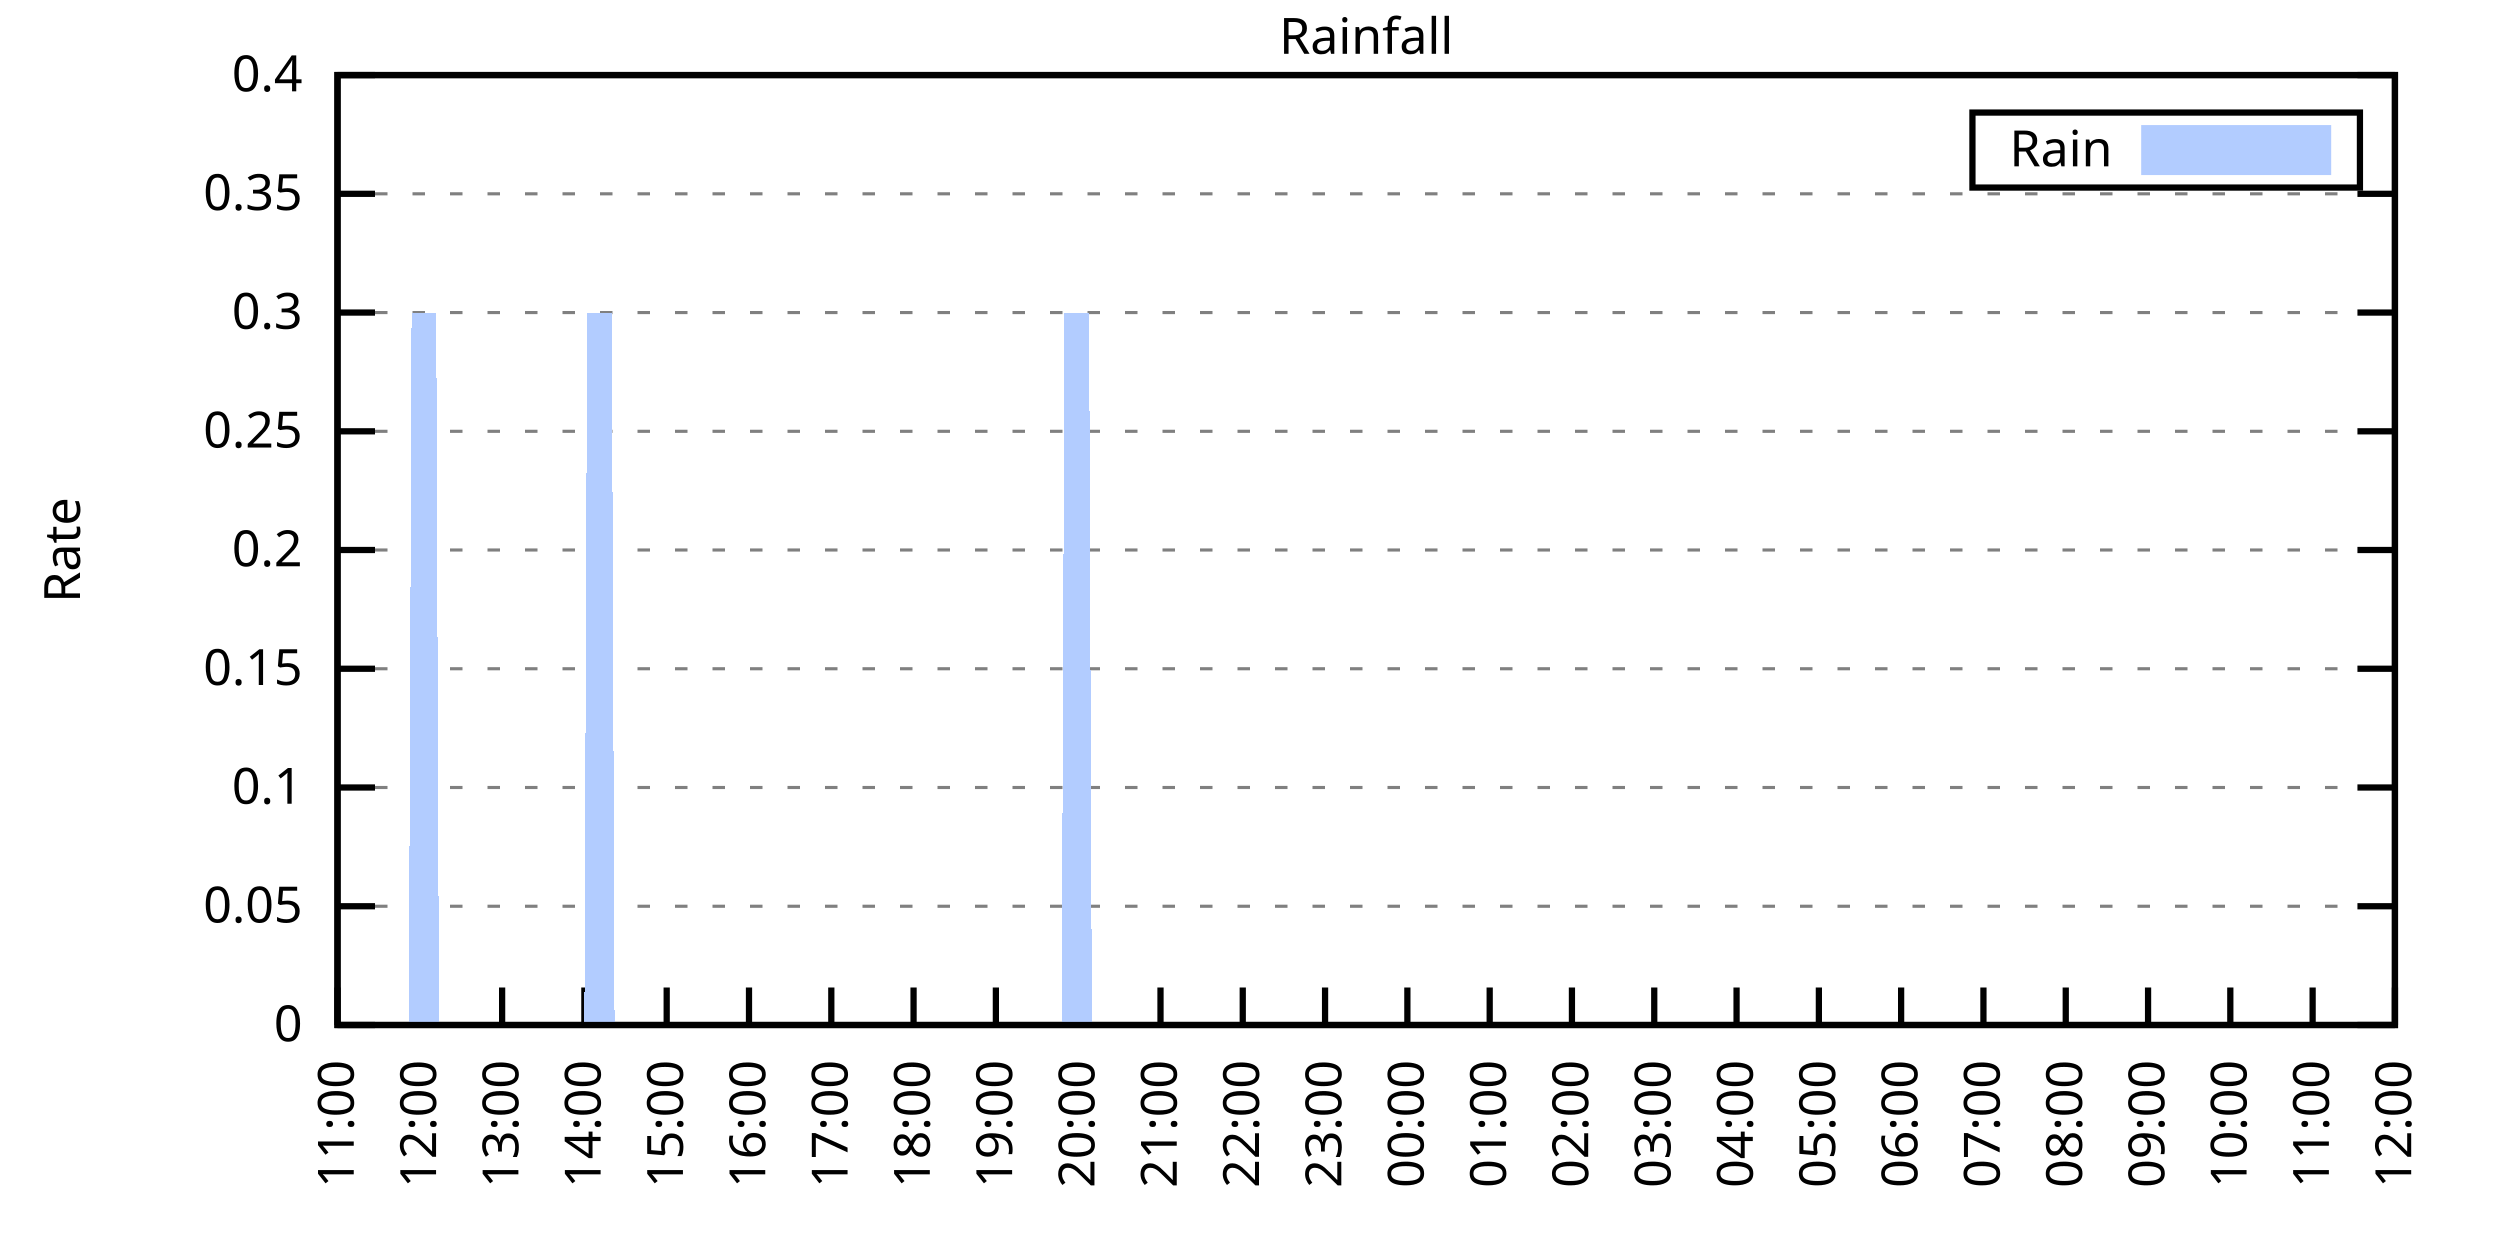
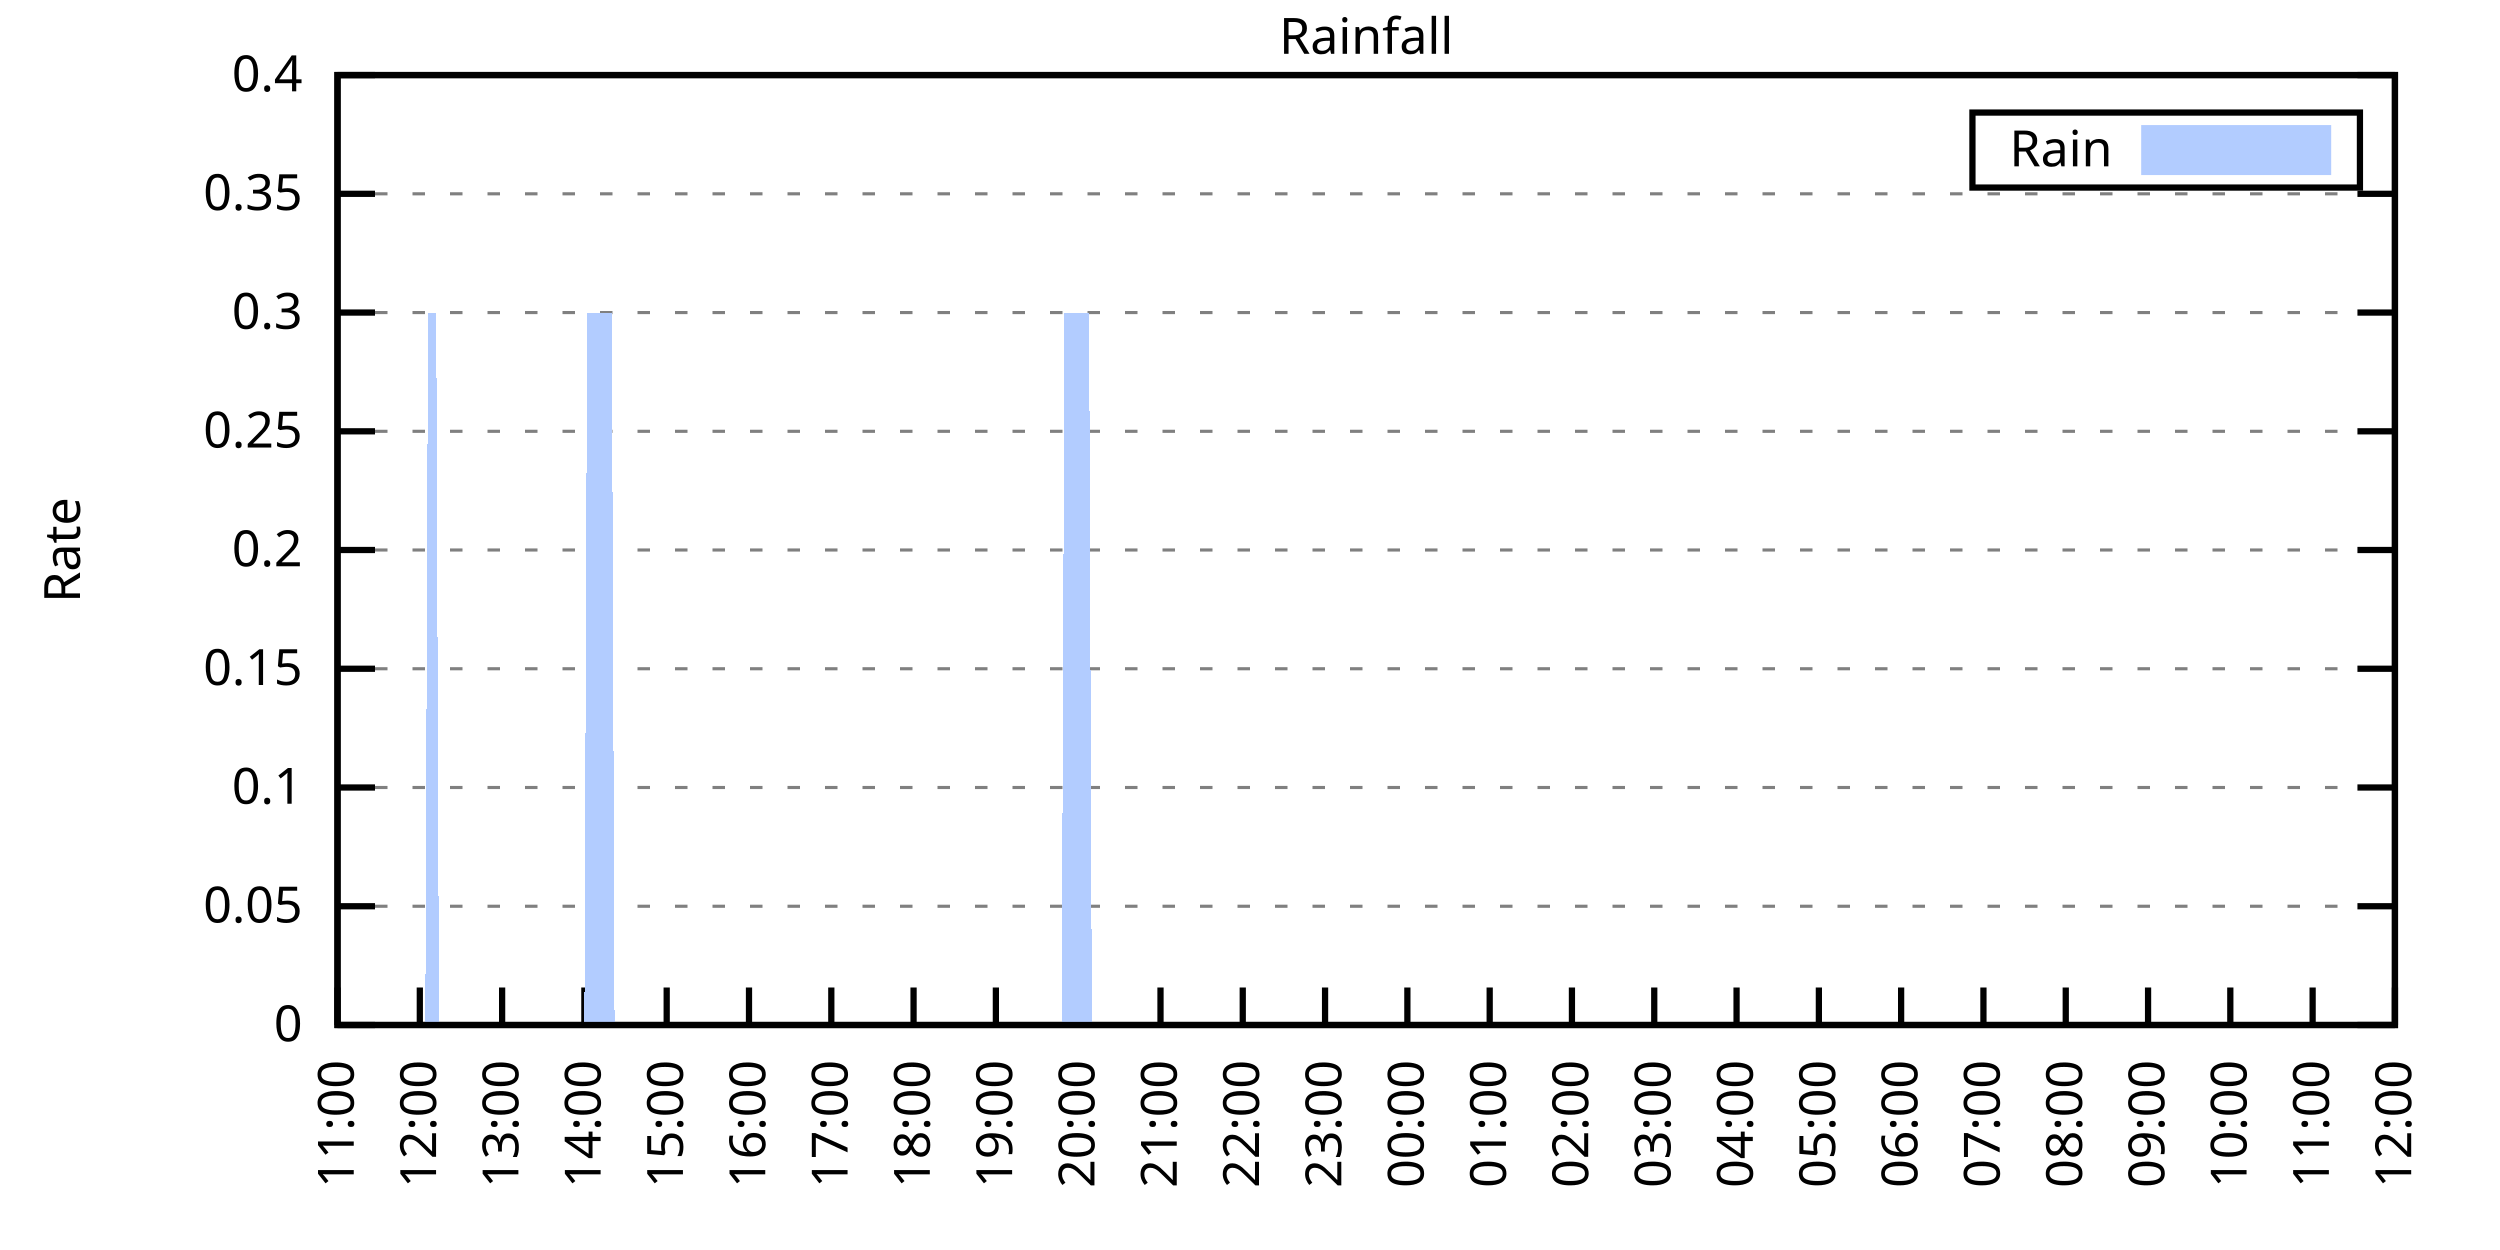
<svg xmlns="http://www.w3.org/2000/svg" xmlns:xlink="http://www.w3.org/1999/xlink" width="400" height="200" viewBox="0 0 400 200">
  <g id="gnuplot_canvas">
    <rect x="0" y="0" width="400" height="200" fill="none" />
    <defs>
      <circle id="gpDot" r="0.5" stroke-width="0.5" stroke="currentColor" />
      <path id="gpPt0" stroke-width="0.333" stroke="currentColor" d="M-1,0 h2 M0,-1 v2" />
      <path id="gpPt1" stroke-width="0.333" stroke="currentColor" d="M-1,-1 L1,1 M1,-1 L-1,1" />
      <path id="gpPt2" stroke-width="0.333" stroke="currentColor" d="M-1,0 L1,0 M0,-1 L0,1 M-1,-1 L1,1 M-1,1 L1,-1" />
      <rect id="gpPt3" stroke-width="0.333" stroke="currentColor" x="-1" y="-1" width="2" height="2" />
      <rect id="gpPt4" stroke-width="0.333" stroke="currentColor" fill="currentColor" x="-1" y="-1" width="2" height="2" />
      <circle id="gpPt5" stroke-width="0.333" stroke="currentColor" cx="0" cy="0" r="1" />
      <use xlink:href="#gpPt5" id="gpPt6" fill="currentColor" stroke="none" />
      <path id="gpPt7" stroke-width="0.333" stroke="currentColor" d="M0,-1.33 L-1.33,0.67 L1.33,0.67 z" />
      <use xlink:href="#gpPt7" id="gpPt8" fill="currentColor" stroke="none" />
      <use xlink:href="#gpPt7" id="gpPt9" stroke="currentColor" transform="rotate(180)" />
      <use xlink:href="#gpPt9" id="gpPt10" fill="currentColor" stroke="none" />
      <use xlink:href="#gpPt3" id="gpPt11" stroke="currentColor" transform="rotate(45)" />
      <use xlink:href="#gpPt11" id="gpPt12" fill="currentColor" stroke="none" />
      <path id="gpPt13" stroke-width="0.333" stroke="currentColor" d="M0,1.330 L1.265,0.411 L0.782,-1.067 L-0.782,-1.076 L-1.265,0.411 z" />
      <use xlink:href="#gpPt13" id="gpPt14" fill="currentColor" stroke="none" />
      <filter id="textbox" filterUnits="objectBoundingBox" x="0" y="0" height="1" width="1">
        <feFlood flood-color="white" flood-opacity="1" result="bgnd" />
        <feComposite in="SourceGraphic" in2="bgnd" operator="atop" />
      </filter>
      <filter id="greybox" filterUnits="objectBoundingBox" x="0" y="0" height="1" width="1">
        <feFlood flood-color="lightgrey" flood-opacity="1" result="grey" />
        <feComposite in="SourceGraphic" in2="grey" operator="atop" />
      </filter>
    </defs>
    <g fill="none" color="white" stroke="currentColor" stroke-width="1.00" stroke-linecap="butt" stroke-linejoin="miter">
</g>
    <g fill="none" color="black" stroke="currentColor" stroke-width="1.00" stroke-linecap="butt" stroke-linejoin="miter">
      <g stroke="none" shape-rendering="crispEdges">
        <polygon fill="rgb(255, 255, 255)" points="54.00,164.00 383.18,164.00 383.18,12.02 54.00,12.02 " />
      </g>
    </g>
    <g fill="none" color="black" stroke="currentColor" stroke-width="1.00" stroke-linecap="butt" stroke-linejoin="miter">
</g>
    <g fill="none" color="black" stroke="black" stroke-width="0.50" stroke-linecap="butt" stroke-linejoin="miter">
</g>
    <g fill="none" color="gray" stroke="currentColor" stroke-width="0.50" stroke-linecap="butt" stroke-linejoin="miter">
      <path stroke="gray" stroke-dasharray="2,4" class="gridline" d="M54.00,164.00 L383.19,164.00  " />
    </g>
    <g fill="none" color="gray" stroke="gray" stroke-width="1.00" stroke-linecap="butt" stroke-linejoin="miter">
</g>
    <g fill="none" color="black" stroke="currentColor" stroke-width="1.00" stroke-linecap="butt" stroke-linejoin="miter">
      <path stroke="black" d="M54.00,164.00 L60.00,164.00 M383.19,164.00 L377.19,164.00  " />
      <g transform="translate(48.40,166.60)" stroke="none" fill="black" font-family="Sans" font-size="8.00" text-anchor="end">
        <text>
          <tspan font-family="Sans"> 0</tspan>
        </text>
      </g>
    </g>
    <g fill="none" color="black" stroke="currentColor" stroke-width="1.00" stroke-linecap="butt" stroke-linejoin="miter">
</g>
    <g fill="none" color="black" stroke="black" stroke-width="0.50" stroke-linecap="butt" stroke-linejoin="miter">
</g>
    <g fill="none" color="gray" stroke="currentColor" stroke-width="0.50" stroke-linecap="butt" stroke-linejoin="miter">
      <path stroke="gray" stroke-dasharray="2,4" class="gridline" d="M54.00,145.00 L383.19,145.00  " />
    </g>
    <g fill="none" color="gray" stroke="gray" stroke-width="1.00" stroke-linecap="butt" stroke-linejoin="miter">
</g>
    <g fill="none" color="black" stroke="currentColor" stroke-width="1.00" stroke-linecap="butt" stroke-linejoin="miter">
      <path stroke="black" d="M54.00,145.00 L60.00,145.00 M383.19,145.00 L377.19,145.00  " />
      <g transform="translate(48.40,147.60)" stroke="none" fill="black" font-family="Sans" font-size="8.00" text-anchor="end">
        <text>
          <tspan font-family="Sans"> 0.05</tspan>
        </text>
      </g>
    </g>
    <g fill="none" color="black" stroke="currentColor" stroke-width="1.00" stroke-linecap="butt" stroke-linejoin="miter">
</g>
    <g fill="none" color="black" stroke="black" stroke-width="0.50" stroke-linecap="butt" stroke-linejoin="miter">
</g>
    <g fill="none" color="gray" stroke="currentColor" stroke-width="0.50" stroke-linecap="butt" stroke-linejoin="miter">
      <path stroke="gray" stroke-dasharray="2,4" class="gridline" d="M54.00,126.00 L383.19,126.00  " />
    </g>
    <g fill="none" color="gray" stroke="gray" stroke-width="1.00" stroke-linecap="butt" stroke-linejoin="miter">
</g>
    <g fill="none" color="black" stroke="currentColor" stroke-width="1.00" stroke-linecap="butt" stroke-linejoin="miter">
      <path stroke="black" d="M54.00,126.00 L60.00,126.00 M383.19,126.00 L377.19,126.00  " />
      <g transform="translate(48.40,128.60)" stroke="none" fill="black" font-family="Sans" font-size="8.00" text-anchor="end">
        <text>
          <tspan font-family="Sans"> 0.1</tspan>
        </text>
      </g>
    </g>
    <g fill="none" color="black" stroke="currentColor" stroke-width="1.00" stroke-linecap="butt" stroke-linejoin="miter">
</g>
    <g fill="none" color="black" stroke="black" stroke-width="0.50" stroke-linecap="butt" stroke-linejoin="miter">
</g>
    <g fill="none" color="gray" stroke="currentColor" stroke-width="0.50" stroke-linecap="butt" stroke-linejoin="miter">
      <path stroke="gray" stroke-dasharray="2,4" class="gridline" d="M54.00,107.00 L383.19,107.00  " />
    </g>
    <g fill="none" color="gray" stroke="gray" stroke-width="1.00" stroke-linecap="butt" stroke-linejoin="miter">
</g>
    <g fill="none" color="black" stroke="currentColor" stroke-width="1.00" stroke-linecap="butt" stroke-linejoin="miter">
      <path stroke="black" d="M54.00,107.00 L60.00,107.00 M383.19,107.00 L377.19,107.00  " />
      <g transform="translate(48.40,109.60)" stroke="none" fill="black" font-family="Sans" font-size="8.00" text-anchor="end">
        <text>
          <tspan font-family="Sans"> 0.15</tspan>
        </text>
      </g>
    </g>
    <g fill="none" color="black" stroke="currentColor" stroke-width="1.00" stroke-linecap="butt" stroke-linejoin="miter">
</g>
    <g fill="none" color="black" stroke="black" stroke-width="0.50" stroke-linecap="butt" stroke-linejoin="miter">
</g>
    <g fill="none" color="gray" stroke="currentColor" stroke-width="0.50" stroke-linecap="butt" stroke-linejoin="miter">
      <path stroke="gray" stroke-dasharray="2,4" class="gridline" d="M54.00,88.00 L383.19,88.00  " />
    </g>
    <g fill="none" color="gray" stroke="gray" stroke-width="1.00" stroke-linecap="butt" stroke-linejoin="miter">
</g>
    <g fill="none" color="black" stroke="currentColor" stroke-width="1.00" stroke-linecap="butt" stroke-linejoin="miter">
      <path stroke="black" d="M54.00,88.00 L60.00,88.00 M383.19,88.00 L377.19,88.00  " />
      <g transform="translate(48.40,90.60)" stroke="none" fill="black" font-family="Sans" font-size="8.00" text-anchor="end">
        <text>
          <tspan font-family="Sans"> 0.2</tspan>
        </text>
      </g>
    </g>
    <g fill="none" color="black" stroke="currentColor" stroke-width="1.00" stroke-linecap="butt" stroke-linejoin="miter">
</g>
    <g fill="none" color="black" stroke="black" stroke-width="0.50" stroke-linecap="butt" stroke-linejoin="miter">
</g>
    <g fill="none" color="gray" stroke="currentColor" stroke-width="0.50" stroke-linecap="butt" stroke-linejoin="miter">
      <path stroke="gray" stroke-dasharray="2,4" class="gridline" d="M54.00,69.01 L383.19,69.01  " />
    </g>
    <g fill="none" color="gray" stroke="gray" stroke-width="1.00" stroke-linecap="butt" stroke-linejoin="miter">
</g>
    <g fill="none" color="black" stroke="currentColor" stroke-width="1.00" stroke-linecap="butt" stroke-linejoin="miter">
      <path stroke="black" d="M54.00,69.01 L60.00,69.01 M383.19,69.01 L377.19,69.01  " />
      <g transform="translate(48.40,71.61)" stroke="none" fill="black" font-family="Sans" font-size="8.00" text-anchor="end">
        <text>
          <tspan font-family="Sans"> 0.25</tspan>
        </text>
      </g>
    </g>
    <g fill="none" color="black" stroke="currentColor" stroke-width="1.00" stroke-linecap="butt" stroke-linejoin="miter">
</g>
    <g fill="none" color="black" stroke="black" stroke-width="0.50" stroke-linecap="butt" stroke-linejoin="miter">
</g>
    <g fill="none" color="gray" stroke="currentColor" stroke-width="0.50" stroke-linecap="butt" stroke-linejoin="miter">
      <path stroke="gray" stroke-dasharray="2,4" class="gridline" d="M54.00,50.01 L383.19,50.01  " />
    </g>
    <g fill="none" color="gray" stroke="gray" stroke-width="1.00" stroke-linecap="butt" stroke-linejoin="miter">
</g>
    <g fill="none" color="black" stroke="currentColor" stroke-width="1.00" stroke-linecap="butt" stroke-linejoin="miter">
      <path stroke="black" d="M54.00,50.01 L60.00,50.01 M383.19,50.01 L377.19,50.01  " />
      <g transform="translate(48.40,52.61)" stroke="none" fill="black" font-family="Sans" font-size="8.00" text-anchor="end">
        <text>
          <tspan font-family="Sans"> 0.3</tspan>
        </text>
      </g>
    </g>
    <g fill="none" color="black" stroke="currentColor" stroke-width="1.00" stroke-linecap="butt" stroke-linejoin="miter">
</g>
    <g fill="none" color="black" stroke="black" stroke-width="0.50" stroke-linecap="butt" stroke-linejoin="miter">
</g>
    <g fill="none" color="gray" stroke="currentColor" stroke-width="0.50" stroke-linecap="butt" stroke-linejoin="miter">
      <path stroke="gray" stroke-dasharray="2,4" class="gridline" d="M54.00,31.01 L383.19,31.01  " />
    </g>
    <g fill="none" color="gray" stroke="gray" stroke-width="1.00" stroke-linecap="butt" stroke-linejoin="miter">
</g>
    <g fill="none" color="black" stroke="currentColor" stroke-width="1.00" stroke-linecap="butt" stroke-linejoin="miter">
      <path stroke="black" d="M54.00,31.01 L60.00,31.01 M383.19,31.01 L377.19,31.01  " />
      <g transform="translate(48.40,33.61)" stroke="none" fill="black" font-family="Sans" font-size="8.00" text-anchor="end">
        <text>
          <tspan font-family="Sans"> 0.35</tspan>
        </text>
      </g>
    </g>
    <g fill="none" color="black" stroke="currentColor" stroke-width="1.00" stroke-linecap="butt" stroke-linejoin="miter">
</g>
    <g fill="none" color="black" stroke="black" stroke-width="0.50" stroke-linecap="butt" stroke-linejoin="miter">
</g>
    <g fill="none" color="gray" stroke="currentColor" stroke-width="0.50" stroke-linecap="butt" stroke-linejoin="miter">
      <path stroke="gray" stroke-dasharray="2,4" class="gridline" d="M54.00,12.01 L383.19,12.01  " />
    </g>
    <g fill="none" color="gray" stroke="gray" stroke-width="1.00" stroke-linecap="butt" stroke-linejoin="miter">
</g>
    <g fill="none" color="black" stroke="currentColor" stroke-width="1.00" stroke-linecap="butt" stroke-linejoin="miter">
      <path stroke="black" d="M54.00,12.01 L60.00,12.01 M383.19,12.01 L377.19,12.01  " />
      <g transform="translate(48.40,14.61)" stroke="none" fill="black" font-family="Sans" font-size="8.00" text-anchor="end">
        <text>
          <tspan font-family="Sans"> 0.4</tspan>
        </text>
      </g>
    </g>
    <g fill="none" color="black" stroke="currentColor" stroke-width="1.00" stroke-linecap="butt" stroke-linejoin="miter">
      <path stroke="black" d="M54.00,164.00 L54.00,158.00  " />
      <g transform="translate(56.60,169.60) rotate(270.00)" stroke="none" fill="black" font-family="Sans" font-size="8.00" text-anchor="end">
        <text>
          <tspan font-family="Sans">11:00</tspan>
        </text>
      </g>
    </g>
    <g fill="none" color="black" stroke="currentColor" stroke-width="1.00" stroke-linecap="butt" stroke-linejoin="miter">
      <path stroke="black" d="M67.17,164.00 L67.17,158.00  " />
      <g transform="translate(69.77,169.60) rotate(270.00)" stroke="none" fill="black" font-family="Sans" font-size="8.00" text-anchor="end">
        <text>
          <tspan font-family="Sans">12:00</tspan>
        </text>
      </g>
    </g>
    <g fill="none" color="black" stroke="currentColor" stroke-width="1.00" stroke-linecap="butt" stroke-linejoin="miter">
      <path stroke="black" d="M80.34,164.00 L80.34,158.00  " />
      <g transform="translate(82.94,169.60) rotate(270.00)" stroke="none" fill="black" font-family="Sans" font-size="8.00" text-anchor="end">
        <text>
          <tspan font-family="Sans">13:00</tspan>
        </text>
      </g>
    </g>
    <g fill="none" color="black" stroke="currentColor" stroke-width="1.00" stroke-linecap="butt" stroke-linejoin="miter">
      <path stroke="black" d="M93.50,164.00 L93.50,158.00  " />
      <g transform="translate(96.10,169.60) rotate(270.00)" stroke="none" fill="black" font-family="Sans" font-size="8.00" text-anchor="end">
        <text>
          <tspan font-family="Sans">14:00</tspan>
        </text>
      </g>
    </g>
    <g fill="none" color="black" stroke="currentColor" stroke-width="1.00" stroke-linecap="butt" stroke-linejoin="miter">
      <path stroke="black" d="M106.67,164.00 L106.67,158.00  " />
      <g transform="translate(109.27,169.60) rotate(270.00)" stroke="none" fill="black" font-family="Sans" font-size="8.00" text-anchor="end">
        <text>
          <tspan font-family="Sans">15:00</tspan>
        </text>
      </g>
    </g>
    <g fill="none" color="black" stroke="currentColor" stroke-width="1.00" stroke-linecap="butt" stroke-linejoin="miter">
      <path stroke="black" d="M119.84,164.00 L119.84,158.00  " />
      <g transform="translate(122.44,169.60) rotate(270.00)" stroke="none" fill="black" font-family="Sans" font-size="8.00" text-anchor="end">
        <text>
          <tspan font-family="Sans">16:00</tspan>
        </text>
      </g>
    </g>
    <g fill="none" color="black" stroke="currentColor" stroke-width="1.00" stroke-linecap="butt" stroke-linejoin="miter">
      <path stroke="black" d="M133.01,164.00 L133.01,158.00  " />
      <g transform="translate(135.61,169.60) rotate(270.00)" stroke="none" fill="black" font-family="Sans" font-size="8.00" text-anchor="end">
        <text>
          <tspan font-family="Sans">17:00</tspan>
        </text>
      </g>
    </g>
    <g fill="none" color="black" stroke="currentColor" stroke-width="1.00" stroke-linecap="butt" stroke-linejoin="miter">
      <path stroke="black" d="M146.17,164.00 L146.17,158.00  " />
      <g transform="translate(148.77,169.60) rotate(270.00)" stroke="none" fill="black" font-family="Sans" font-size="8.00" text-anchor="end">
        <text>
          <tspan font-family="Sans">18:00</tspan>
        </text>
      </g>
    </g>
    <g fill="none" color="black" stroke="currentColor" stroke-width="1.00" stroke-linecap="butt" stroke-linejoin="miter">
      <path stroke="black" d="M159.34,164.00 L159.34,158.00  " />
      <g transform="translate(161.94,169.60) rotate(270.00)" stroke="none" fill="black" font-family="Sans" font-size="8.00" text-anchor="end">
        <text>
          <tspan font-family="Sans">19:00</tspan>
        </text>
      </g>
    </g>
    <g fill="none" color="black" stroke="currentColor" stroke-width="1.00" stroke-linecap="butt" stroke-linejoin="miter">
      <path stroke="black" d="M172.51,164.00 L172.51,158.00  " />
      <g transform="translate(175.11,169.60) rotate(270.00)" stroke="none" fill="black" font-family="Sans" font-size="8.00" text-anchor="end">
        <text>
          <tspan font-family="Sans">20:00</tspan>
        </text>
      </g>
    </g>
    <g fill="none" color="black" stroke="currentColor" stroke-width="1.00" stroke-linecap="butt" stroke-linejoin="miter">
      <path stroke="black" d="M185.68,164.00 L185.68,158.00  " />
      <g transform="translate(188.28,169.60) rotate(270.00)" stroke="none" fill="black" font-family="Sans" font-size="8.00" text-anchor="end">
        <text>
          <tspan font-family="Sans">21:00</tspan>
        </text>
      </g>
    </g>
    <g fill="none" color="black" stroke="currentColor" stroke-width="1.00" stroke-linecap="butt" stroke-linejoin="miter">
      <path stroke="black" d="M198.84,164.00 L198.84,158.00  " />
      <g transform="translate(201.44,169.60) rotate(270.00)" stroke="none" fill="black" font-family="Sans" font-size="8.00" text-anchor="end">
        <text>
          <tspan font-family="Sans">22:00</tspan>
        </text>
      </g>
    </g>
    <g fill="none" color="black" stroke="currentColor" stroke-width="1.00" stroke-linecap="butt" stroke-linejoin="miter">
      <path stroke="black" d="M212.01,164.00 L212.01,158.00  " />
      <g transform="translate(214.61,169.60) rotate(270.00)" stroke="none" fill="black" font-family="Sans" font-size="8.00" text-anchor="end">
        <text>
          <tspan font-family="Sans">23:00</tspan>
        </text>
      </g>
    </g>
    <g fill="none" color="black" stroke="currentColor" stroke-width="1.00" stroke-linecap="butt" stroke-linejoin="miter">
      <path stroke="black" d="M225.18,164.00 L225.18,158.00  " />
      <g transform="translate(227.78,169.60) rotate(270.00)" stroke="none" fill="black" font-family="Sans" font-size="8.00" text-anchor="end">
        <text>
          <tspan font-family="Sans">00:00</tspan>
        </text>
      </g>
    </g>
    <g fill="none" color="black" stroke="currentColor" stroke-width="1.00" stroke-linecap="butt" stroke-linejoin="miter">
      <path stroke="black" d="M238.35,164.00 L238.35,158.00  " />
      <g transform="translate(240.95,169.60) rotate(270.00)" stroke="none" fill="black" font-family="Sans" font-size="8.00" text-anchor="end">
        <text>
          <tspan font-family="Sans">01:00</tspan>
        </text>
      </g>
    </g>
    <g fill="none" color="black" stroke="currentColor" stroke-width="1.00" stroke-linecap="butt" stroke-linejoin="miter">
      <path stroke="black" d="M251.51,164.00 L251.51,158.00  " />
      <g transform="translate(254.11,169.60) rotate(270.00)" stroke="none" fill="black" font-family="Sans" font-size="8.00" text-anchor="end">
        <text>
          <tspan font-family="Sans">02:00</tspan>
        </text>
      </g>
    </g>
    <g fill="none" color="black" stroke="currentColor" stroke-width="1.00" stroke-linecap="butt" stroke-linejoin="miter">
      <path stroke="black" d="M264.68,164.00 L264.68,158.00  " />
      <g transform="translate(267.28,169.60) rotate(270.00)" stroke="none" fill="black" font-family="Sans" font-size="8.00" text-anchor="end">
        <text>
          <tspan font-family="Sans">03:00</tspan>
        </text>
      </g>
    </g>
    <g fill="none" color="black" stroke="currentColor" stroke-width="1.00" stroke-linecap="butt" stroke-linejoin="miter">
      <path stroke="black" d="M277.85,164.00 L277.85,158.00  " />
      <g transform="translate(280.45,169.60) rotate(270.00)" stroke="none" fill="black" font-family="Sans" font-size="8.00" text-anchor="end">
        <text>
          <tspan font-family="Sans">04:00</tspan>
        </text>
      </g>
    </g>
    <g fill="none" color="black" stroke="currentColor" stroke-width="1.00" stroke-linecap="butt" stroke-linejoin="miter">
      <path stroke="black" d="M291.02,164.00 L291.02,158.00  " />
      <g transform="translate(293.62,169.60) rotate(270.00)" stroke="none" fill="black" font-family="Sans" font-size="8.00" text-anchor="end">
        <text>
          <tspan font-family="Sans">05:00</tspan>
        </text>
      </g>
    </g>
    <g fill="none" color="black" stroke="currentColor" stroke-width="1.00" stroke-linecap="butt" stroke-linejoin="miter">
      <path stroke="black" d="M304.18,164.00 L304.18,158.00  " />
      <g transform="translate(306.78,169.60) rotate(270.00)" stroke="none" fill="black" font-family="Sans" font-size="8.00" text-anchor="end">
        <text>
          <tspan font-family="Sans">06:00</tspan>
        </text>
      </g>
    </g>
    <g fill="none" color="black" stroke="currentColor" stroke-width="1.00" stroke-linecap="butt" stroke-linejoin="miter">
      <path stroke="black" d="M317.35,164.00 L317.35,158.00  " />
      <g transform="translate(319.95,169.60) rotate(270.00)" stroke="none" fill="black" font-family="Sans" font-size="8.00" text-anchor="end">
        <text>
          <tspan font-family="Sans">07:00</tspan>
        </text>
      </g>
    </g>
    <g fill="none" color="black" stroke="currentColor" stroke-width="1.00" stroke-linecap="butt" stroke-linejoin="miter">
      <path stroke="black" d="M330.52,164.00 L330.52,158.00  " />
      <g transform="translate(333.12,169.60) rotate(270.00)" stroke="none" fill="black" font-family="Sans" font-size="8.00" text-anchor="end">
        <text>
          <tspan font-family="Sans">08:00</tspan>
        </text>
      </g>
    </g>
    <g fill="none" color="black" stroke="currentColor" stroke-width="1.00" stroke-linecap="butt" stroke-linejoin="miter">
      <path stroke="black" d="M343.69,164.00 L343.69,158.00  " />
      <g transform="translate(346.29,169.60) rotate(270.00)" stroke="none" fill="black" font-family="Sans" font-size="8.00" text-anchor="end">
        <text>
          <tspan font-family="Sans">09:00</tspan>
        </text>
      </g>
    </g>
    <g fill="none" color="black" stroke="currentColor" stroke-width="1.00" stroke-linecap="butt" stroke-linejoin="miter">
      <path stroke="black" d="M356.85,164.00 L356.85,158.00  " />
      <g transform="translate(359.45,169.60) rotate(270.00)" stroke="none" fill="black" font-family="Sans" font-size="8.00" text-anchor="end">
        <text>
          <tspan font-family="Sans">10:00</tspan>
        </text>
      </g>
    </g>
    <g fill="none" color="black" stroke="currentColor" stroke-width="1.00" stroke-linecap="butt" stroke-linejoin="miter">
      <path stroke="black" d="M370.02,164.00 L370.02,158.00  " />
      <g transform="translate(372.62,169.60) rotate(270.00)" stroke="none" fill="black" font-family="Sans" font-size="8.00" text-anchor="end">
        <text>
          <tspan font-family="Sans">11:00</tspan>
        </text>
      </g>
    </g>
    <g fill="none" color="black" stroke="currentColor" stroke-width="1.00" stroke-linecap="butt" stroke-linejoin="miter">
      <path stroke="black" d="M383.19,164.00 L383.19,158.00  " />
      <g transform="translate(385.79,169.60) rotate(270.00)" stroke="none" fill="black" font-family="Sans" font-size="8.00" text-anchor="end">
        <text>
          <tspan font-family="Sans">12:00</tspan>
        </text>
      </g>
    </g>
    <g fill="none" color="black" stroke="currentColor" stroke-width="1.00" stroke-linecap="butt" stroke-linejoin="miter">
</g>
    <g fill="none" color="black" stroke="currentColor" stroke-width="1.00" stroke-linecap="butt" stroke-linejoin="miter">
      <path stroke="black" d="M54.00,12.01 L54.00,164.00 L383.19,164.00 L383.19,12.01 L54.00,12.01 Z  " />
    </g>
    <g fill="none" color="black" stroke="currentColor" stroke-width="1.00" stroke-linecap="butt" stroke-linejoin="miter">
</g>
    <g fill="none" color="black" stroke="currentColor" stroke-width="1.00" stroke-linecap="butt" stroke-linejoin="miter">
      <path stroke="black" d="M315.59,30.01 L315.59,18.01 L377.59,18.01 L377.59,30.01 L315.59,30.01 Z  " />
    </g>
    <g id="Rainfall_plot_1">
      <g fill="none" color="white" stroke="black" stroke-width="2.00" stroke-linecap="butt" stroke-linejoin="miter">
</g>
      <g fill="none" color="black" stroke="currentColor" stroke-width="2.00" stroke-linecap="butt" stroke-linejoin="miter">
        <g transform="translate(337.99,26.61)" stroke="none" fill="black" font-family="Sans" font-size="8.00" text-anchor="end">
          <text>
            <tspan font-family="Sans">Rain</tspan>
          </text>
        </g>
      </g>
      <g fill="none" color="black" stroke="currentColor" stroke-width="2.00" stroke-linecap="butt" stroke-linejoin="miter">
        <g stroke="none" shape-rendering="crispEdges">
          <polygon fill="rgb(178, 204, 255)" points="343.59,27.01 371.99,27.01 371.99,21.01 343.59,21.01 " />
        </g>
        <path stroke="rgb(178, 204, 255)" d="M343.59,27.01 L371.99,27.01 L371.99,21.01 L343.59,21.01 L343.59,27.01 Z  " />
      </g>
      <g fill="none" color="black" stroke="currentColor" stroke-width="2.00" stroke-linecap="butt" stroke-linejoin="miter">
        <g stroke="none" shape-rendering="crispEdges">
-           <polygon fill="rgb(178, 204, 255)" points="61.02,164.00 61.46,164.00 61.90,164.00 62.34,164.00 62.78,164.00 63.22,164.00 63.66,164.00 64.10,164.00 64.53,164.00 64.97,164.00 65.41,164.00 65.85,50.01 66.29,50.01 66.73,50.01 67.17,50.01 67.61,50.01 68.05,50.01 68.48,50.01 68.92,50.01 69.36,50.01 69.80,50.01 70.24,164.00 70.68,164.00 71.12,164.00 71.56,164.00 72.00,164.00 72.43,164.00 72.87,164.00 73.31,164.00 73.75,164.00 74.19,164.00 74.63,164.00 75.07,164.00 75.51,164.00 75.95,164.00 76.38,164.00 76.82,164.00 77.26,164.00 77.70,164.00 78.14,164.00 78.58,164.00 79.02,164.00 79.46,164.00 79.90,164.00 80.34,164.00 80.77,164.00 81.21,164.00 81.65,164.00 82.09,164.00 82.53,164.00 82.97,164.00 83.41,164.00 83.85,164.00 84.29,164.00 84.72,164.00 85.16,164.00 85.60,164.00 86.04,164.00 86.48,164.00 86.92,164.00 87.36,164.00 87.80,164.00 88.24,164.00 88.67,164.00 89.11,164.00 89.55,164.00 89.99,164.00 90.43,164.00 90.87,164.00 91.31,164.00 91.75,164.00 92.19,164.00 92.62,164.00 93.06,164.00 93.50,164.00 93.94,50.01 94.38,50.01 94.82,50.01 95.26,50.01 95.70,50.01 96.14,50.01 96.58,50.01 97.01,50.01 97.45,50.01 97.89,50.01 98.33,164.00 98.77,164.00 99.21,164.00 99.65,164.00 100.09,164.00 100.53,164.00 100.96,164.00 101.40,164.00 101.84,164.00 102.28,164.00 102.72,164.00 103.16,164.00 103.60,164.00 104.04,164.00 104.48,164.00 104.91,164.00 105.35,164.00 105.79,164.00 106.23,164.00 106.67,164.00 107.11,164.00 107.55,164.00 107.99,164.00 108.43,164.00 108.87,164.00 109.30,164.00 109.74,164.00 110.18,164.00 110.62,164.00 111.06,164.00 111.50,164.00 111.94,164.00 112.38,164.00 112.82,164.00 113.25,164.00 113.69,164.00 114.13,164.00 114.57,164.00 115.01,164.00 115.45,164.00 115.89,164.00 116.33,164.00 116.77,164.00 117.20,164.00 117.64,164.00 118.08,164.00 118.52,164.00 118.96,164.00 119.40,164.00 119.84,164.00 120.28,164.00 120.72,164.00 121.15,164.00 121.59,164.00 122.03,164.00 122.47,164.00 122.91,164.00 123.35,164.00 123.79,164.00 124.23,164.00 124.67,164.00 125.11,164.00 125.54,164.00 125.98,164.00 126.42,164.00 126.86,164.00 127.30,164.00 127.74,164.00 128.18,164.00 128.62,164.00 129.06,164.00 129.49,164.00 129.93,164.00 130.37,164.00 130.81,164.00 131.25,164.00 131.69,164.00 132.13,164.00 132.57,164.00 133.01,164.00 133.44,164.00 133.88,164.00 134.32,164.00 134.76,164.00 135.20,164.00 135.64,164.00 136.08,164.00 136.52,164.00 136.96,164.00 137.39,164.00 137.83,164.00 138.27,164.00 138.71,164.00 139.15,164.00 139.59,164.00 140.03,164.00 140.47,164.00 140.91,164.00 141.35,164.00 141.78,164.00 142.22,164.00 142.66,164.00 143.10,164.00 143.54,164.00 143.98,164.00 144.42,164.00 144.86,164.00 145.30,164.00 145.73,164.00 146.17,164.00 146.61,164.00 147.05,164.00 147.49,164.00 147.93,164.00 148.37,164.00 148.81,164.00 149.25,164.00 149.68,164.00 150.12,164.00 150.56,164.00 151.00,164.00 151.44,164.00 151.88,164.00 152.32,164.00 152.76,164.00 153.20,164.00 153.63,164.00 154.07,164.00 154.51,164.00 154.95,164.00 155.39,164.00 155.83,164.00 156.27,164.00 156.71,164.00 157.15,164.00 157.59,164.00 158.02,164.00 158.46,164.00 158.90,164.00 159.34,164.00 159.78,164.00 160.22,164.00 160.66,164.00 161.10,164.00 161.54,164.00 161.97,164.00 162.41,164.00 162.85,164.00 163.29,164.00 163.73,164.00 164.17,164.00 164.61,164.00 165.05,164.00 165.49,164.00 165.92,164.00 166.36,164.00 166.80,164.00 167.24,164.00 167.68,164.00 168.12,164.00 168.56,164.00 169.00,164.00 169.44,164.00 169.87,164.00 170.31,50.01 170.75,50.01 171.19,50.01 171.63,50.01 172.07,50.01 172.51,50.01 172.95,50.01 173.39,50.01 173.83,50.01 174.26,50.01 174.70,164.00 175.14,164.00 175.58,164.00 176.02,164.00 176.46,164.00 176.90,164.00 177.34,164.00 177.78,164.00 178.21,164.00 178.65,164.00 179.09,164.00 179.53,164.00 179.97,164.00 180.41,164.00 180.85,164.00 181.29,164.00 181.73,164.00 182.16,164.00 182.60,164.00 183.04,164.00 183.48,164.00 183.92,164.00 184.36,164.00 184.80,164.00 185.24,164.00 185.68,164.00 186.11,164.00 186.55,164.00 186.99,164.00 187.43,164.00 187.87,164.00 188.31,164.00 188.75,164.00 189.19,164.00 189.63,164.00 190.07,164.00 190.50,164.00 190.94,164.00 191.38,164.00 191.82,164.00 192.26,164.00 192.70,164.00 193.14,164.00 193.58,164.00 194.02,164.00 194.45,164.00 194.89,164.00 195.33,164.00 195.77,164.00 196.21,164.00 196.65,164.00 197.09,164.00 197.53,164.00 197.97,164.00 198.40,164.00 198.84,164.00 199.28,164.00 199.72,164.00 200.16,164.00 200.60,164.00 201.04,164.00 201.48,164.00 201.92,164.00 202.35,164.00 202.79,164.00 203.23,164.00 203.67,164.00 204.11,164.00 204.55,164.00 204.99,164.00 205.43,164.00 205.87,164.00 206.31,164.00 206.74,164.00 207.18,164.00 207.62,164.00 208.06,164.00 208.50,164.00 208.94,164.00 209.38,164.00 209.82,164.00 210.26,164.00 210.69,164.00 211.13,164.00 211.57,164.00 212.01,164.00 212.45,164.00 212.89,164.00 213.33,164.00 213.77,164.00 214.21,164.00 214.64,164.00 215.08,164.00 215.52,164.00 215.96,164.00 216.40,164.00 216.84,164.00 217.28,164.00 217.72,164.00 218.16,164.00 218.60,164.00 219.03,164.00 219.47,164.00 219.91,164.00 220.35,164.00 220.79,164.00 221.23,164.00 221.67,164.00 222.11,164.00 222.55,164.00 222.98,164.00 223.42,164.00 223.86,164.00 224.30,164.00 224.74,164.00 225.18,164.00 225.62,164.00 226.06,164.00 226.50,164.00 226.93,164.00 227.37,164.00 227.81,164.00 228.25,164.00 228.69,164.00 229.13,164.00 229.57,164.00 230.01,164.00 230.45,164.00 230.88,164.00 231.32,164.00 231.76,164.00 232.20,164.00 232.64,164.00 233.08,164.00 233.52,164.00 233.96,164.00 234.40,164.00 234.84,164.00 235.27,164.00 235.71,164.00 236.15,164.00 236.59,164.00 237.03,164.00 237.47,164.00 237.91,164.00 238.35,164.00 238.79,164.00 239.22,164.00 239.66,164.00 240.10,164.00 240.54,164.00 240.98,164.00 241.42,164.00 241.86,164.00 242.30,164.00 242.74,164.00 243.17,164.00 243.61,164.00 244.05,164.00 244.49,164.00 244.93,164.00 245.37,164.00 245.81,164.00 246.25,164.00 246.69,164.00 247.12,164.00 247.56,164.00 248.00,164.00 248.44,164.00 248.88,164.00 249.32,164.00 249.76,164.00 250.20,164.00 250.64,164.00 251.08,164.00 251.51,164.00 251.95,164.00 252.39,164.00 252.83,164.00 253.27,164.00 253.71,164.00 254.15,164.00 254.59,164.00 255.03,164.00 255.46,164.00 255.90,164.00 256.34,164.00 256.78,164.00 257.22,164.00 257.66,164.00 258.10,164.00 258.54,164.00 258.98,164.00 259.41,164.00 259.85,164.00 260.29,164.00 260.73,164.00 261.17,164.00 261.61,164.00 262.05,164.00 262.49,164.00 262.93,164.00 263.36,164.00 263.80,164.00 264.24,164.00 264.68,164.00 265.12,164.00 265.56,164.00 266.00,164.00 266.44,164.00 266.88,164.00 267.32,164.00 267.75,164.00 268.19,164.00 268.63,164.00 269.07,164.00 269.51,164.00 269.95,164.00 270.39,164.00 270.83,164.00 271.27,164.00 271.70,164.00 272.14,164.00 272.58,164.00 273.02,164.00 273.46,164.00 273.90,164.00 274.34,164.00 274.78,164.00 275.22,164.00 275.65,164.00 276.09,164.00 276.53,164.00 276.97,164.00 277.41,164.00 277.85,164.00 278.29,164.00 278.73,164.00 279.17,164.00 279.60,164.00 280.04,164.00 280.48,164.00 280.92,164.00 281.36,164.00 281.80,164.00 282.24,164.00 282.68,164.00 283.12,164.00 283.56,164.00 283.99,164.00 284.43,164.00 284.87,164.00 285.31,164.00 285.75,164.00 286.19,164.00 286.63,164.00 287.07,164.00 287.51,164.00 287.94,164.00 288.38,164.00 288.82,164.00 289.26,164.00 289.70,164.00 290.14,164.00 290.58,164.00 291.02,164.00 291.46,164.00 291.89,164.00 292.33,164.00 292.77,164.00 293.21,164.00 293.65,164.00 294.09,164.00 294.53,164.00 294.97,164.00 295.41,164.00 295.84,164.00 296.28,164.00 296.72,164.00 297.16,164.00 297.60,164.00 298.04,164.00 298.48,164.00 298.92,164.00 299.36,164.00 299.80,164.00 300.23,164.00 300.67,164.00 301.11,164.00 301.55,164.00 301.99,164.00 302.43,164.00 302.87,164.00 303.31,164.00 303.75,164.00 304.18,164.00 304.62,164.00 305.06,164.00 305.50,164.00 305.94,164.00 306.38,164.00 306.82,164.00 307.26,164.00 307.70,164.00 308.13,164.00 308.57,164.00 309.01,164.00 309.45,164.00 309.89,164.00 310.33,164.00 310.77,164.00 311.21,164.00 311.65,164.00 312.08,164.00 312.52,164.00 312.96,164.00 313.40,164.00 313.84,164.00 314.28,164.00 314.72,164.00 315.16,164.00 315.60,164.00 316.04,164.00 316.47,164.00 316.91,164.00 317.35,164.00 317.79,164.00 318.23,164.00 318.67,164.00 319.11,164.00 319.55,164.00 319.99,164.00 320.42,164.00 320.86,164.00 321.30,164.00 321.74,164.00 322.18,164.00 322.62,164.00 323.06,164.00 323.50,164.00 323.94,164.00 324.37,164.00 324.81,164.00 325.25,164.00 325.69,164.00 326.13,164.00 326.57,164.00 327.01,164.00 327.45,164.00 327.89,164.00 328.33,164.00 328.76,164.00 329.20,164.00 329.64,164.00 330.08,164.00 330.52,164.00 330.96,164.00 331.40,164.00 331.84,164.00 332.28,164.00 332.71,164.00 333.15,164.00 333.59,164.00 334.03,164.00 334.47,164.00 334.91,164.00 335.35,164.00 335.79,164.00 336.23,164.00 336.66,164.00 337.10,164.00 337.54,164.00 337.98,164.00 338.42,164.00 338.86,164.00 339.30,164.00 339.74,164.00 340.18,164.00 340.61,164.00 341.05,164.00 341.49,164.00 341.93,164.00 342.37,164.00 342.81,164.00 343.25,164.00 343.69,164.00 344.13,164.00 344.57,164.00 345.00,164.00 345.44,164.00 345.88,164.00 346.32,164.00 346.76,164.00 347.20,164.00 347.64,164.00 348.08,164.00 348.52,164.00 348.95,164.00 349.39,164.00 349.83,164.00 350.27,164.00 350.71,164.00 351.15,164.00 351.59,164.00 352.03,164.00 352.47,164.00 352.90,164.00 353.34,164.00 353.78,164.00 354.22,164.00 354.66,164.00 355.10,164.00 355.54,164.00 355.98,164.00 356.42,164.00 356.85,164.00 357.29,164.00 357.73,164.00 358.17,164.00 358.61,164.00 359.05,164.00 359.49,164.00 359.93,164.00 360.37,164.00 360.81,164.00 361.24,164.00 361.68,164.00 362.12,164.00 362.56,164.00 363.00,164.00 363.44,164.00 363.88,164.00 364.32,164.00 364.76,164.00 365.19,164.00 365.63,164.00 366.07,164.00 366.51,164.00 366.95,164.00 367.39,164.00 367.83,164.00 368.27,164.00 368.71,164.00 369.14,164.00 369.58,164.00 370.02,164.00 370.46,164.00 370.90,164.00 371.34,164.00 371.78,164.00 372.22,164.00 372.66,164.00 373.09,164.00 373.53,164.00 373.97,164.00 374.41,164.00 374.85,164.00 375.29,164.00 375.73,164.00 376.17,164.00 376.61,164.00 376.61,164.00 61.02,164.00 " />
+           <polygon fill="rgb(178, 204, 255)" points="64.10,164.00 64.53,164.00 64.97,164.00 65.41,164.00 65.85,164.00 66.29,164.00 66.73,164.00 67.17,164.00 67.61,164.00 68.05,164.00 68.48,50.01 68.92,50.01 69.36,50.01 69.80,50.01 70.24,164.00 70.68,164.00 71.12,164.00 71.56,164.00 72.00,164.00 72.43,164.00 72.87,164.00 73.31,164.00 73.75,164.00 74.19,164.00 74.63,164.00 75.07,164.00 75.51,164.00 75.95,164.00 76.38,164.00 76.82,164.00 77.26,164.00 77.70,164.00 78.14,164.00 78.58,164.00 79.02,164.00 79.46,164.00 79.90,164.00 80.34,164.00 80.77,164.00 81.21,164.00 81.65,164.00 82.09,164.00 82.53,164.00 82.97,164.00 83.41,164.00 83.85,164.00 84.29,164.00 84.72,164.00 85.16,164.00 85.60,164.00 86.04,164.00 86.48,164.00 86.92,164.00 87.36,164.00 87.80,164.00 88.24,164.00 88.67,164.00 89.11,164.00 89.55,164.00 89.99,164.00 90.43,164.00 90.87,164.00 91.31,164.00 91.75,164.00 92.19,164.00 92.62,164.00 93.06,164.00 93.50,164.00 93.94,50.01 94.38,50.01 94.82,50.01 95.26,50.01 95.70,50.01 96.14,50.01 96.58,50.01 97.01,50.01 97.45,50.01 97.89,50.01 98.33,164.00 98.77,164.00 99.21,164.00 99.65,164.00 100.09,164.00 100.53,164.00 100.96,164.00 101.40,164.00 101.84,164.00 102.28,164.00 102.72,164.00 103.16,164.00 103.60,164.00 104.04,164.00 104.48,164.00 104.91,164.00 105.35,164.00 105.79,164.00 106.23,164.00 106.67,164.00 107.11,164.00 107.55,164.00 107.99,164.00 108.43,164.00 108.87,164.00 109.30,164.00 109.74,164.00 110.18,164.00 110.62,164.00 111.06,164.00 111.50,164.00 111.94,164.00 112.38,164.00 112.82,164.00 113.25,164.00 113.69,164.00 114.13,164.00 114.57,164.00 115.01,164.00 115.45,164.00 115.89,164.00 116.33,164.00 116.77,164.00 117.20,164.00 117.64,164.00 118.08,164.00 118.52,164.00 118.96,164.00 119.40,164.00 119.84,164.00 120.28,164.00 120.72,164.00 121.15,164.00 121.59,164.00 122.03,164.00 122.47,164.00 122.91,164.00 123.35,164.00 123.79,164.00 124.23,164.00 124.67,164.00 125.11,164.00 125.54,164.00 125.98,164.00 126.42,164.00 126.86,164.00 127.30,164.00 127.74,164.00 128.18,164.00 128.62,164.00 129.06,164.00 129.49,164.00 129.93,164.00 130.37,164.00 130.81,164.00 131.25,164.00 131.69,164.00 132.13,164.00 132.57,164.00 133.01,164.00 133.44,164.00 133.88,164.00 134.32,164.00 134.76,164.00 135.20,164.00 135.64,164.00 136.08,164.00 136.52,164.00 136.96,164.00 137.39,164.00 137.83,164.00 138.27,164.00 138.71,164.00 139.15,164.00 139.59,164.00 140.03,164.00 140.47,164.00 140.91,164.00 141.35,164.00 141.78,164.00 142.22,164.00 142.66,164.00 143.10,164.00 143.54,164.00 143.98,164.00 144.42,164.00 144.86,164.00 145.30,164.00 145.73,164.00 146.17,164.00 146.61,164.00 147.05,164.00 147.49,164.00 147.93,164.00 148.37,164.00 148.81,164.00 149.25,164.00 149.68,164.00 150.12,164.00 150.56,164.00 151.00,164.00 151.44,164.00 151.88,164.00 152.32,164.00 152.76,164.00 153.20,164.00 153.63,164.00 154.07,164.00 154.51,164.00 154.95,164.00 155.39,164.00 155.83,164.00 156.27,164.00 156.71,164.00 157.15,164.00 157.59,164.00 158.02,164.00 158.46,164.00 158.90,164.00 159.34,164.00 159.78,164.00 160.22,164.00 160.66,164.00 161.10,164.00 161.54,164.00 161.97,164.00 162.41,164.00 162.85,164.00 163.29,164.00 163.73,164.00 164.17,164.00 164.61,164.00 165.05,164.00 165.49,164.00 165.92,164.00 166.36,164.00 166.80,164.00 167.24,164.00 167.68,164.00 168.12,164.00 168.56,164.00 169.00,164.00 169.44,164.00 169.87,164.00 170.31,50.01 170.75,50.01 171.19,50.01 171.63,50.01 172.07,50.01 172.51,50.01 172.95,50.01 173.39,50.01 173.83,50.01 174.26,50.01 174.70,164.00 175.14,164.00 175.58,164.00 176.02,164.00 176.46,164.00 176.90,164.00 177.34,164.00 177.78,164.00 178.21,164.00 178.65,164.00 179.09,164.00 179.53,164.00 179.97,164.00 180.41,164.00 180.85,164.00 181.29,164.00 181.73,164.00 182.16,164.00 182.60,164.00 183.04,164.00 183.48,164.00 183.92,164.00 184.36,164.00 184.80,164.00 185.24,164.00 185.68,164.00 186.11,164.00 186.55,164.00 186.99,164.00 187.43,164.00 187.87,164.00 188.31,164.00 188.75,164.00 189.19,164.00 189.63,164.00 190.07,164.00 190.50,164.00 190.94,164.00 191.38,164.00 191.82,164.00 192.26,164.00 192.70,164.00 193.14,164.00 193.58,164.00 194.02,164.00 194.45,164.00 194.89,164.00 195.33,164.00 195.77,164.00 196.21,164.00 196.65,164.00 197.09,164.00 197.53,164.00 197.97,164.00 198.40,164.00 198.84,164.00 199.28,164.00 199.72,164.00 200.16,164.00 200.60,164.00 201.04,164.00 201.48,164.00 201.92,164.00 202.35,164.00 202.79,164.00 203.23,164.00 203.67,164.00 204.11,164.00 204.55,164.00 204.99,164.00 205.43,164.00 205.87,164.00 206.31,164.00 206.74,164.00 207.18,164.00 207.62,164.00 208.06,164.00 208.50,164.00 208.94,164.00 209.38,164.00 209.82,164.00 210.26,164.00 210.69,164.00 211.13,164.00 211.57,164.00 212.01,164.00 212.45,164.00 212.89,164.00 213.33,164.00 213.77,164.00 214.21,164.00 214.64,164.00 215.08,164.00 215.52,164.00 215.96,164.00 216.40,164.00 216.84,164.00 217.28,164.00 217.72,164.00 218.16,164.00 218.60,164.00 219.03,164.00 219.47,164.00 219.91,164.00 220.35,164.00 220.79,164.00 221.23,164.00 221.67,164.00 222.11,164.00 222.55,164.00 222.98,164.00 223.42,164.00 223.86,164.00 224.30,164.00 224.74,164.00 225.18,164.00 225.62,164.00 226.06,164.00 226.50,164.00 226.93,164.00 227.37,164.00 227.81,164.00 228.25,164.00 228.69,164.00 229.13,164.00 229.57,164.00 230.01,164.00 230.45,164.00 230.88,164.00 231.32,164.00 231.76,164.00 232.20,164.00 232.64,164.00 233.08,164.00 233.52,164.00 233.96,164.00 234.40,164.00 234.84,164.00 235.27,164.00 235.71,164.00 236.15,164.00 236.59,164.00 237.03,164.00 237.47,164.00 237.91,164.00 238.35,164.00 238.79,164.00 239.22,164.00 239.66,164.00 240.10,164.00 240.54,164.00 240.98,164.00 241.42,164.00 241.86,164.00 242.30,164.00 242.74,164.00 243.17,164.00 243.61,164.00 244.05,164.00 244.49,164.00 244.93,164.00 245.37,164.00 245.81,164.00 246.25,164.00 246.69,164.00 247.12,164.00 247.56,164.00 248.00,164.00 248.44,164.00 248.88,164.00 249.32,164.00 249.76,164.00 250.20,164.00 250.64,164.00 251.08,164.00 251.51,164.00 251.95,164.00 252.39,164.00 252.83,164.00 253.27,164.00 253.71,164.00 254.15,164.00 254.59,164.00 255.03,164.00 255.46,164.00 255.90,164.00 256.34,164.00 256.78,164.00 257.22,164.00 257.66,164.00 258.10,164.00 258.54,164.00 258.98,164.00 259.41,164.00 259.85,164.00 260.29,164.00 260.73,164.00 261.17,164.00 261.61,164.00 262.05,164.00 262.49,164.00 262.93,164.00 263.36,164.00 263.80,164.00 264.24,164.00 264.68,164.00 265.12,164.00 265.56,164.00 266.00,164.00 266.44,164.00 266.88,164.00 267.32,164.00 267.75,164.00 268.19,164.00 268.63,164.00 269.07,164.00 269.51,164.00 269.95,164.00 270.39,164.00 270.83,164.00 271.27,164.00 271.70,164.00 272.14,164.00 272.58,164.00 273.02,164.00 273.46,164.00 273.90,164.00 274.34,164.00 274.78,164.00 275.22,164.00 275.65,164.00 276.09,164.00 276.53,164.00 276.97,164.00 277.41,164.00 277.85,164.00 278.29,164.00 278.73,164.00 279.17,164.00 279.60,164.00 280.04,164.00 280.48,164.00 280.92,164.00 281.36,164.00 281.80,164.00 282.24,164.00 282.68,164.00 283.12,164.00 283.56,164.00 283.99,164.00 284.43,164.00 284.87,164.00 285.31,164.00 285.75,164.00 286.19,164.00 286.63,164.00 287.07,164.00 287.51,164.00 287.94,164.00 288.38,164.00 288.82,164.00 289.26,164.00 289.70,164.00 290.14,164.00 290.58,164.00 291.02,164.00 291.46,164.00 291.89,164.00 292.33,164.00 292.77,164.00 293.21,164.00 293.65,164.00 294.09,164.00 294.53,164.00 294.97,164.00 295.41,164.00 295.84,164.00 296.28,164.00 296.72,164.00 297.16,164.00 297.60,164.00 298.04,164.00 298.48,164.00 298.92,164.00 299.36,164.00 299.80,164.00 300.23,164.00 300.67,164.00 301.11,164.00 301.55,164.00 301.99,164.00 302.43,164.00 302.87,164.00 303.31,164.00 303.75,164.00 304.18,164.00 304.62,164.00 305.06,164.00 305.50,164.00 305.94,164.00 306.38,164.00 306.82,164.00 307.26,164.00 307.70,164.00 308.13,164.00 308.57,164.00 309.01,164.00 309.45,164.00 309.89,164.00 310.33,164.00 310.77,164.00 311.21,164.00 311.65,164.00 312.08,164.00 312.52,164.00 312.96,164.00 313.40,164.00 313.84,164.00 314.28,164.00 314.72,164.00 315.16,164.00 315.60,164.00 316.04,164.00 316.47,164.00 316.91,164.00 317.35,164.00 317.79,164.00 318.23,164.00 318.67,164.00 319.11,164.00 319.55,164.00 319.99,164.00 320.42,164.00 320.86,164.00 321.30,164.00 321.74,164.00 322.18,164.00 322.62,164.00 323.06,164.00 323.50,164.00 323.94,164.00 324.37,164.00 324.81,164.00 325.25,164.00 325.69,164.00 326.13,164.00 326.57,164.00 327.01,164.00 327.45,164.00 327.89,164.00 328.33,164.00 328.76,164.00 329.20,164.00 329.64,164.00 330.08,164.00 330.52,164.00 330.96,164.00 331.40,164.00 331.84,164.00 332.28,164.00 332.71,164.00 333.15,164.00 333.59,164.00 334.03,164.00 334.47,164.00 334.91,164.00 335.35,164.00 335.79,164.00 336.23,164.00 336.66,164.00 337.10,164.00 337.54,164.00 337.98,164.00 338.42,164.00 338.86,164.00 339.30,164.00 339.74,164.00 340.18,164.00 340.61,164.00 341.05,164.00 341.49,164.00 341.93,164.00 342.37,164.00 342.81,164.00 343.25,164.00 343.69,164.00 344.13,164.00 344.57,164.00 345.00,164.00 345.44,164.00 345.88,164.00 346.32,164.00 346.76,164.00 347.20,164.00 347.64,164.00 348.08,164.00 348.52,164.00 348.95,164.00 349.39,164.00 349.83,164.00 350.27,164.00 350.71,164.00 351.15,164.00 351.59,164.00 352.03,164.00 352.47,164.00 352.90,164.00 353.34,164.00 353.78,164.00 354.22,164.00 354.66,164.00 355.10,164.00 355.54,164.00 355.98,164.00 356.42,164.00 356.85,164.00 357.29,164.00 357.73,164.00 358.17,164.00 358.61,164.00 359.05,164.00 359.49,164.00 359.93,164.00 360.37,164.00 360.81,164.00 361.24,164.00 361.68,164.00 362.12,164.00 362.56,164.00 363.00,164.00 363.44,164.00 363.88,164.00 364.32,164.00 364.76,164.00 365.19,164.00 365.63,164.00 366.07,164.00 366.51,164.00 366.95,164.00 367.39,164.00 367.83,164.00 368.27,164.00 368.71,164.00 369.14,164.00 369.58,164.00 370.02,164.00 370.46,164.00 370.90,164.00 371.34,164.00 371.78,164.00 372.22,164.00 372.66,164.00 373.09,164.00 373.53,164.00 373.97,164.00 374.41,164.00 374.85,164.00 375.29,164.00 375.73,164.00 376.17,164.00 376.61,164.00 377.05,164.00 377.48,164.00 377.92,164.00 378.36,164.00 378.80,164.00 379.24,164.00 379.68,164.00 379.68,164.00 64.10,164.00 " />
        </g>
      </g>
    </g>
    <g fill="none" color="black" stroke="currentColor" stroke-width="2.00" stroke-linecap="butt" stroke-linejoin="miter">
</g>
    <g fill="none" color="black" stroke="black" stroke-width="1.00" stroke-linecap="butt" stroke-linejoin="miter">
</g>
    <g fill="none" color="black" stroke="currentColor" stroke-width="1.00" stroke-linecap="butt" stroke-linejoin="miter">
      <path stroke="black" d="M54.00,12.01 L54.00,164.00 L383.19,164.00 L383.19,12.01 L54.00,12.01 Z  " />
      <g transform="translate(12.80,88.01) rotate(270.00)" stroke="none" fill="black" font-family="Sans" font-size="8.00" text-anchor="middle">
        <text>
          <tspan font-family="Sans">Rate</tspan>
        </text>
      </g>
    </g>
    <g fill="none" color="black" stroke="currentColor" stroke-width="1.00" stroke-linecap="butt" stroke-linejoin="miter">
</g>
    <g fill="none" color="black" stroke="currentColor" stroke-width="1.00" stroke-linecap="butt" stroke-linejoin="miter">
      <g transform="translate(218.59,8.61)" stroke="none" fill="black" font-family="Sans" font-size="8.00" text-anchor="middle">
        <text>
          <tspan font-family="Sans">Rainfall</tspan>
        </text>
      </g>
    </g>
    <g fill="none" color="black" stroke="currentColor" stroke-width="1.00" stroke-linecap="butt" stroke-linejoin="miter">
</g>
  </g>
</svg>
